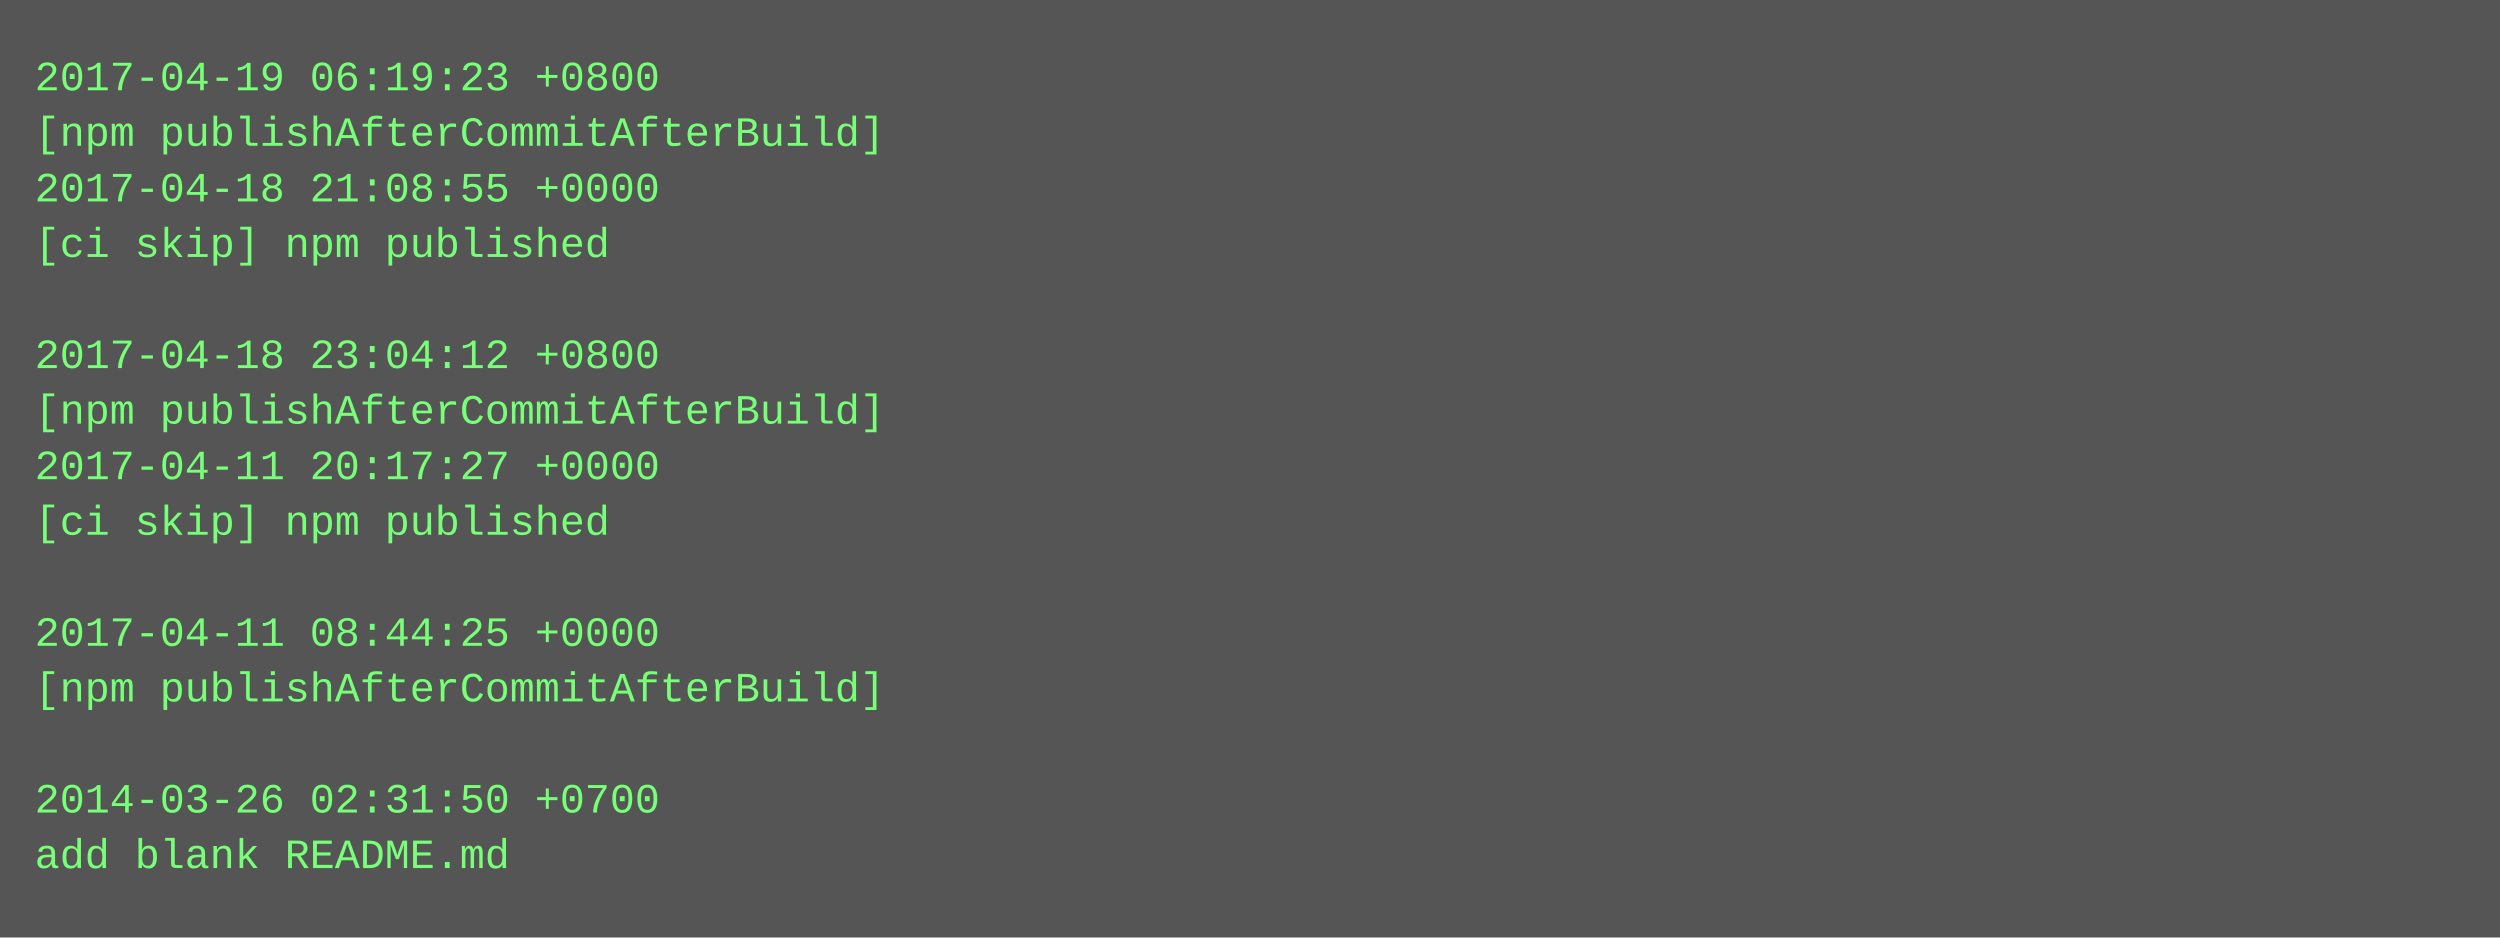
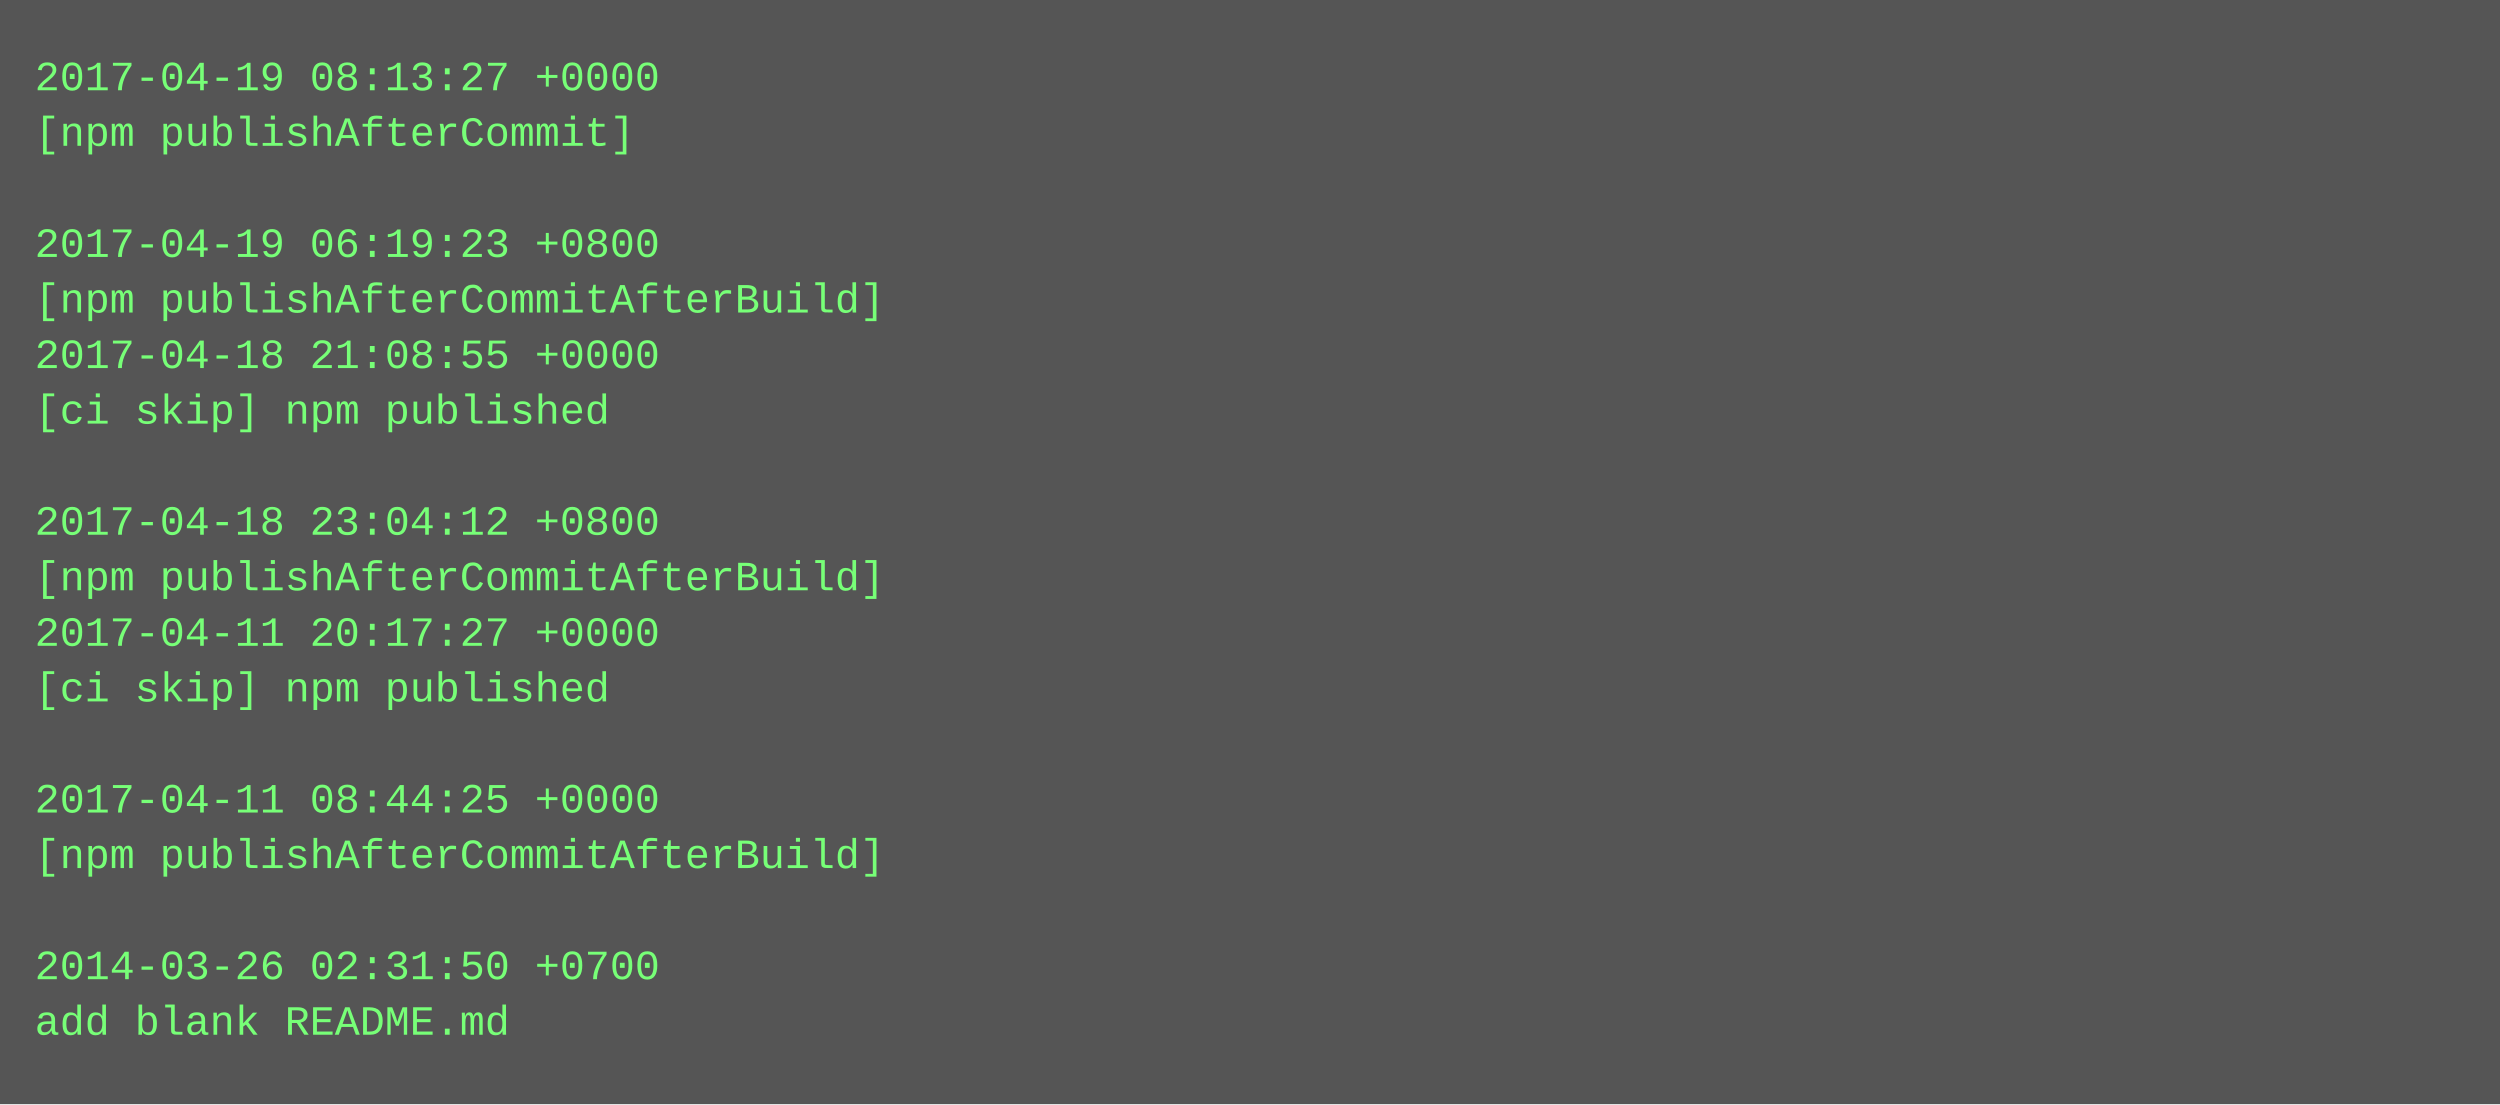
- <svg xmlns="http://www.w3.org/2000/svg" height="270" width="720">
-   <rect height="270" fill="#555" width="720" />
+ <svg xmlns="http://www.w3.org/2000/svg" height="318" width="720">
+   <rect height="318" fill="#555" width="720" />
  <text fill="#7f7" font-family="Courier New" font-size="12" xml:space="preserve">
-     <tspan x="10" y="26">2017-04-19 06:19:23 +0800</tspan>
-     <tspan x="10" y="42">[npm publishAfterCommitAfterBuild]</tspan>
-     <tspan x="10" y="58">2017-04-18 21:08:55 +0000</tspan>
-     <tspan x="10" y="74">[ci skip] npm published</tspan>
-     <tspan x="10" y="90" />
-     <tspan x="10" y="106">2017-04-18 23:04:12 +0800</tspan>
-     <tspan x="10" y="122">[npm publishAfterCommitAfterBuild]</tspan>
-     <tspan x="10" y="138">2017-04-11 20:17:27 +0000</tspan>
-     <tspan x="10" y="154">[ci skip] npm published</tspan>
-     <tspan x="10" y="170" />
-     <tspan x="10" y="186">2017-04-11 08:44:25 +0000</tspan>
-     <tspan x="10" y="202">[npm publishAfterCommitAfterBuild]</tspan>
+     <tspan x="10" y="26">2017-04-19 08:13:27 +0000</tspan>
+     <tspan x="10" y="42">[npm publishAfterCommit]</tspan>
+     <tspan x="10" y="58" />
+     <tspan x="10" y="74">2017-04-19 06:19:23 +0800</tspan>
+     <tspan x="10" y="90">[npm publishAfterCommitAfterBuild]</tspan>
+     <tspan x="10" y="106">2017-04-18 21:08:55 +0000</tspan>
+     <tspan x="10" y="122">[ci skip] npm published</tspan>
+     <tspan x="10" y="138" />
+     <tspan x="10" y="154">2017-04-18 23:04:12 +0800</tspan>
+     <tspan x="10" y="170">[npm publishAfterCommitAfterBuild]</tspan>
+     <tspan x="10" y="186">2017-04-11 20:17:27 +0000</tspan>
+     <tspan x="10" y="202">[ci skip] npm published</tspan>
    <tspan x="10" y="218" />
-     <tspan x="10" y="234">2014-03-26 02:31:50 +0700</tspan>
-     <tspan x="10" y="250">add blank README.md</tspan>
+     <tspan x="10" y="234">2017-04-11 08:44:25 +0000</tspan>
+     <tspan x="10" y="250">[npm publishAfterCommitAfterBuild]</tspan>
+     <tspan x="10" y="266" />
+     <tspan x="10" y="282">2014-03-26 02:31:50 +0700</tspan>
+     <tspan x="10" y="298">add blank README.md</tspan>
  </text>
</svg>
